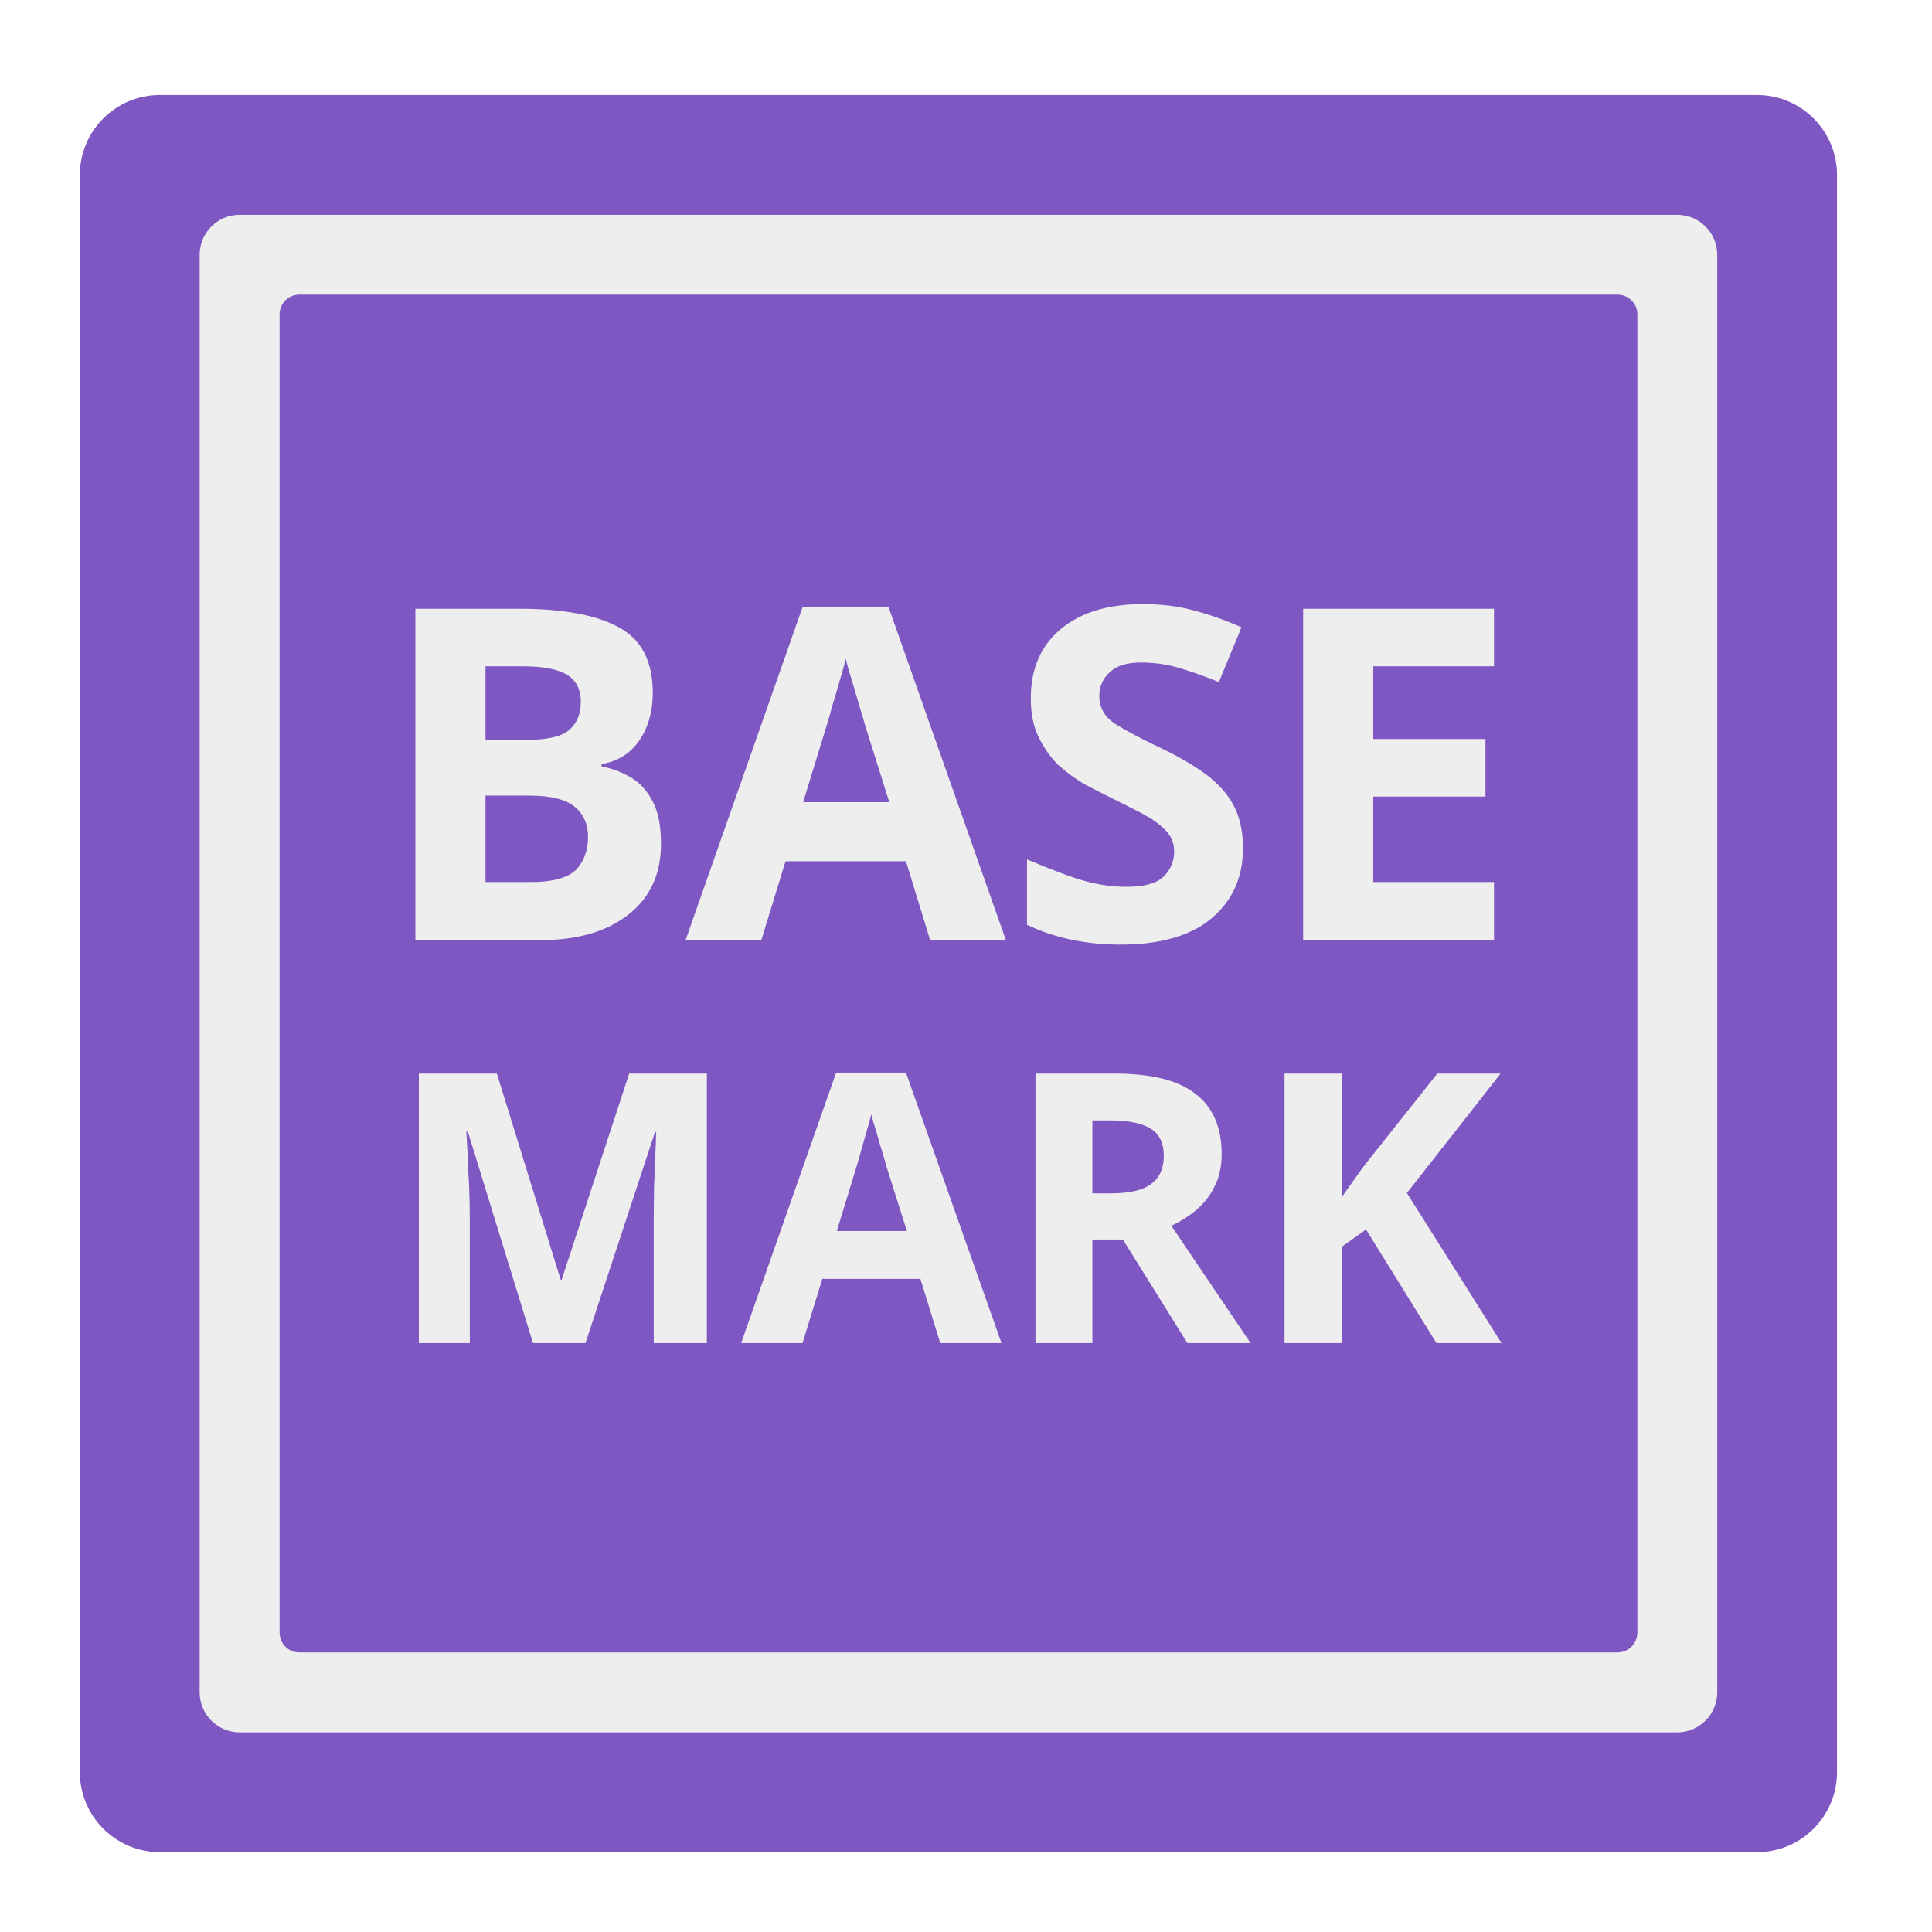
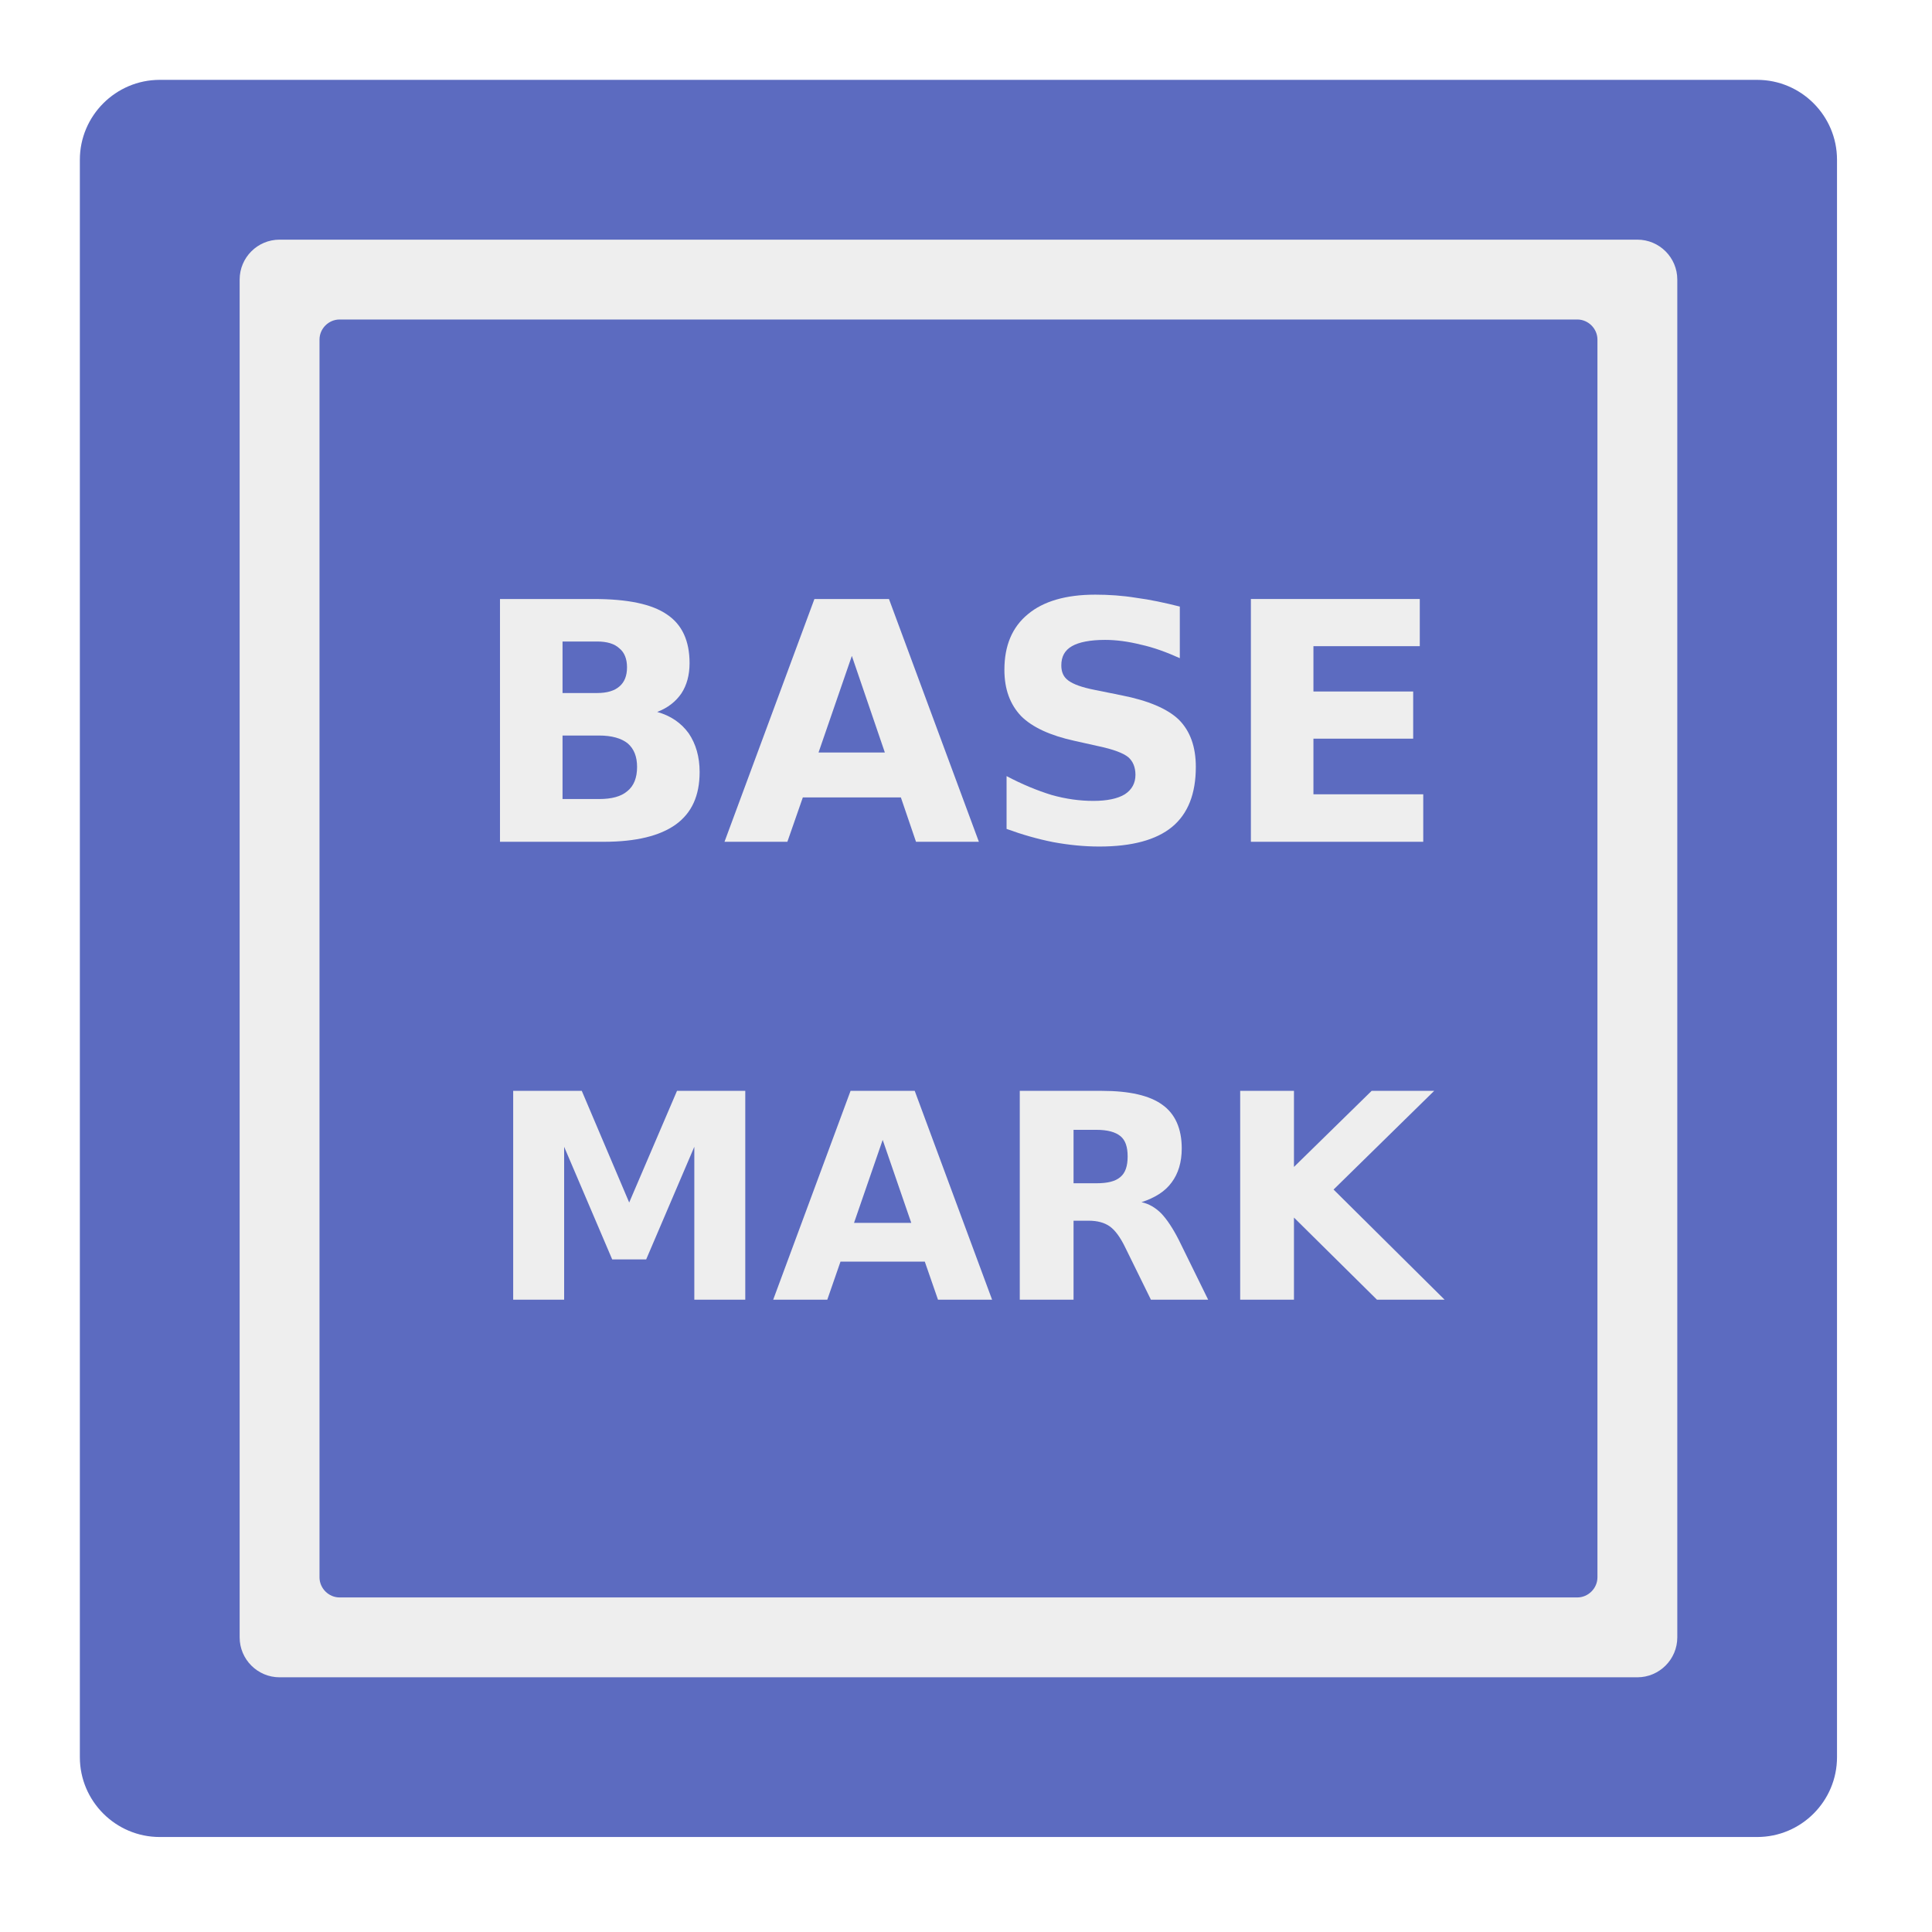
- <svg xmlns="http://www.w3.org/2000/svg" width="24px" height="24px" viewBox="0 0 24 24" version="1.1">
+ <svg xmlns="http://www.w3.org/2000/svg" width="24" height="24" viewBox="0 0 24 24" version="1.1">
  <g id="surface1">
-     <path style=" stroke:none;fill-rule:nonzero;fill:rgb(49.412%,34.118%,76.078%);fill-opacity:1;" d="M 1.984 1.18 L 21.828 1.18 C 22.375 1.18 22.82 1.625 22.82 2.172 L 22.82 22.016 C 22.82 22.562 22.375 23.008 21.828 23.008 L 1.984 23.008 C 1.438 23.008 0.992 22.562 0.992 22.016 L 0.992 2.172 C 0.992 1.625 1.438 1.18 1.984 1.18 Z M 1.984 1.18 " />
-     <path style=" stroke:none;fill-rule:nonzero;fill:rgb(93.333%,93.333%,93.333%);fill-opacity:1;" d="M 2.977 2.668 C 2.703 2.668 2.48 2.891 2.48 3.164 L 2.48 21.023 C 2.48 21.297 2.703 21.52 2.977 21.52 L 20.836 21.52 C 21.109 21.52 21.332 21.297 21.332 21.023 L 21.332 3.164 C 21.332 2.891 21.109 2.668 20.836 2.668 Z M 3.719 3.66 L 20.09 3.66 C 20.23 3.66 20.34 3.77 20.34 3.906 L 20.34 20.277 C 20.34 20.418 20.23 20.527 20.09 20.527 L 3.719 20.527 C 3.582 20.527 3.473 20.418 3.473 20.277 L 3.473 3.906 C 3.473 3.77 3.582 3.66 3.719 3.66 Z M 3.719 3.66 " />
-     <path style=" stroke:none;fill-rule:nonzero;fill:rgb(93.333%,93.333%,93.333%);fill-opacity:1;" d="M 14.199 7.504 C 13.77 7.504 13.43 7.605 13.18 7.812 C 12.93 8.02 12.805 8.305 12.805 8.676 C 12.805 8.863 12.836 9.023 12.902 9.156 C 12.969 9.293 13.051 9.41 13.148 9.504 C 13.254 9.598 13.359 9.676 13.473 9.742 C 13.586 9.801 13.688 9.855 13.785 9.902 C 13.938 9.977 14.074 10.047 14.195 10.109 C 14.312 10.172 14.406 10.238 14.477 10.312 C 14.551 10.387 14.586 10.473 14.586 10.578 C 14.586 10.703 14.539 10.809 14.449 10.895 C 14.359 10.977 14.207 11.016 13.992 11.016 C 13.785 11.016 13.574 10.98 13.363 10.91 C 13.156 10.84 12.953 10.758 12.758 10.676 L 12.758 11.488 C 13.102 11.652 13.488 11.734 13.922 11.734 C 14.406 11.734 14.781 11.629 15.043 11.414 C 15.309 11.191 15.441 10.902 15.441 10.535 C 15.441 10.32 15.398 10.141 15.32 9.996 C 15.238 9.848 15.121 9.723 14.973 9.613 C 14.828 9.508 14.648 9.402 14.438 9.301 C 14.18 9.18 13.984 9.074 13.852 8.992 C 13.723 8.906 13.656 8.793 13.656 8.645 C 13.656 8.523 13.703 8.422 13.793 8.344 C 13.879 8.266 14.004 8.23 14.172 8.23 C 14.328 8.23 14.484 8.25 14.633 8.293 C 14.781 8.336 14.953 8.395 15.141 8.473 L 15.422 7.793 C 15.211 7.699 15.008 7.629 14.812 7.578 C 14.621 7.527 14.414 7.504 14.199 7.504 Z M 9.969 7.543 L 8.516 11.68 L 9.457 11.68 L 9.758 10.699 L 11.254 10.699 L 11.555 11.68 L 12.496 11.68 L 11.039 7.543 Z M 5.16 7.562 L 5.16 11.68 L 6.699 11.68 C 7.168 11.68 7.539 11.574 7.809 11.359 C 8.078 11.148 8.211 10.855 8.211 10.484 C 8.211 10.27 8.18 10.098 8.113 9.965 C 8.047 9.836 7.961 9.734 7.848 9.664 C 7.738 9.598 7.609 9.547 7.473 9.52 L 7.473 9.492 C 7.676 9.457 7.832 9.359 7.941 9.199 C 8.051 9.039 8.109 8.84 8.109 8.605 C 8.109 8.215 7.969 7.945 7.688 7.793 C 7.406 7.637 6.988 7.562 6.441 7.562 Z M 16.188 7.562 L 16.188 11.68 L 18.559 11.68 L 18.559 10.957 L 17.059 10.957 L 17.059 9.895 L 18.453 9.895 L 18.453 9.18 L 17.059 9.18 L 17.059 8.277 L 18.559 8.277 L 18.559 7.562 Z M 10.508 8.184 C 10.523 8.262 10.551 8.352 10.582 8.453 C 10.613 8.559 10.645 8.66 10.672 8.758 C 10.703 8.859 10.73 8.945 10.746 9.008 L 11.047 9.965 L 9.977 9.965 L 10.27 9.008 C 10.285 8.965 10.305 8.895 10.332 8.793 C 10.363 8.691 10.395 8.582 10.426 8.473 C 10.461 8.355 10.488 8.262 10.508 8.184 Z M 6.031 8.277 L 6.492 8.277 C 6.742 8.277 6.926 8.312 7.039 8.379 C 7.156 8.449 7.215 8.562 7.215 8.719 C 7.215 8.875 7.164 8.992 7.062 9.074 C 6.969 9.152 6.793 9.191 6.539 9.191 L 6.031 9.191 Z M 6.031 9.883 L 6.574 9.883 C 6.852 9.883 7.039 9.934 7.145 10.027 C 7.254 10.121 7.305 10.246 7.305 10.398 C 7.305 10.566 7.254 10.703 7.152 10.809 C 7.047 10.906 6.863 10.957 6.602 10.957 L 6.031 10.957 Z M 10.387 13.324 L 9.207 16.684 L 9.969 16.684 L 10.215 15.887 L 11.434 15.887 L 11.68 16.684 L 12.441 16.684 L 11.254 13.324 Z M 5.203 13.336 L 5.203 16.684 L 5.836 16.684 L 5.836 15.129 C 5.836 15.012 5.832 14.883 5.828 14.742 C 5.82 14.598 5.812 14.465 5.809 14.34 C 5.801 14.215 5.797 14.121 5.793 14.059 L 5.812 14.059 L 6.621 16.684 L 7.273 16.684 L 8.137 14.062 L 8.152 14.062 L 8.141 14.344 C 8.137 14.465 8.133 14.598 8.125 14.734 C 8.125 14.871 8.121 14.992 8.121 15.102 L 8.121 16.684 L 8.781 16.684 L 8.781 13.336 L 7.816 13.336 L 6.977 15.898 L 6.965 15.898 L 6.172 13.336 Z M 12.863 13.336 L 12.863 16.684 L 13.57 16.684 L 13.57 15.398 L 13.949 15.398 L 14.75 16.684 L 15.535 16.684 L 14.551 15.227 C 14.66 15.176 14.762 15.113 14.855 15.035 C 14.953 14.953 15.031 14.855 15.086 14.742 C 15.145 14.629 15.176 14.492 15.176 14.34 C 15.176 14 15.066 13.75 14.848 13.586 C 14.633 13.418 14.297 13.336 13.84 13.336 Z M 15.957 13.336 L 15.957 16.684 L 16.668 16.684 L 16.668 15.488 L 16.969 15.273 L 17.844 16.684 L 18.652 16.684 L 17.477 14.82 L 18.641 13.336 L 17.855 13.336 L 16.949 14.477 C 16.902 14.539 16.855 14.609 16.809 14.672 L 16.668 14.871 L 16.668 13.336 Z M 10.824 13.844 C 10.84 13.906 10.859 13.977 10.887 14.062 C 10.91 14.148 10.934 14.23 10.961 14.312 C 10.984 14.395 11.004 14.461 11.02 14.516 L 11.266 15.293 L 10.395 15.293 L 10.633 14.516 C 10.645 14.48 10.66 14.422 10.684 14.34 C 10.707 14.254 10.734 14.168 10.758 14.078 C 10.785 13.984 10.809 13.906 10.824 13.844 Z M 13.57 13.918 L 13.785 13.918 C 14.02 13.918 14.188 13.953 14.293 14.02 C 14.402 14.086 14.457 14.199 14.457 14.359 C 14.457 14.512 14.406 14.629 14.305 14.703 C 14.203 14.785 14.035 14.824 13.801 14.824 L 13.57 14.824 Z M 13.57 13.918 " />
+     <path style=" stroke:none;fill-rule:nonzero;fill:rgb(36.078%,41.961%,75.294%);fill-opacity:1;" d="M 1.984 0.992 L 21.828 0.992 C 22.375 0.992 22.82 1.438 22.82 1.984 L 22.82 21.828 C 22.82 22.375 22.375 22.82 21.828 22.82 L 1.984 22.82 C 1.438 22.82 0.992 22.375 0.992 21.828 L 0.992 1.984 C 0.992 1.438 1.438 0.992 1.984 0.992 Z M 1.984 0.992 " />
+     <path style=" stroke:none;fill-rule:nonzero;fill:rgb(93.333%,93.333%,93.333%);fill-opacity:1;" d="M 3.473 2.977 C 3.199 2.977 2.977 3.199 2.977 3.473 L 2.977 20.34 C 2.977 20.613 3.199 20.836 3.473 20.836 L 20.34 20.836 C 20.613 20.836 20.836 20.613 20.836 20.34 L 20.836 3.473 C 20.836 3.199 20.613 2.977 20.34 2.977 Z M 4.219 3.969 L 19.594 3.969 C 19.73 3.969 19.844 4.082 19.844 4.219 L 19.844 19.594 C 19.844 19.73 19.73 19.844 19.594 19.844 L 4.219 19.844 C 4.082 19.844 3.969 19.73 3.969 19.594 L 3.969 4.219 C 3.969 4.082 4.082 3.969 4.219 3.969 Z M 4.219 3.969 " />
+     <path style=" stroke:none;fill-rule:nonzero;fill:rgb(93.333%,93.333%,93.333%);fill-opacity:1;" d="M 7.418 8.609 C 7.539 8.609 7.633 8.582 7.695 8.527 C 7.758 8.473 7.789 8.395 7.789 8.289 C 7.789 8.188 7.758 8.105 7.695 8.055 C 7.633 7.996 7.539 7.969 7.418 7.969 L 6.988 7.969 L 6.988 8.609 Z M 7.441 9.926 C 7.598 9.926 7.715 9.895 7.793 9.828 C 7.875 9.762 7.914 9.66 7.914 9.527 C 7.914 9.398 7.875 9.301 7.797 9.234 C 7.719 9.172 7.602 9.137 7.441 9.137 L 6.988 9.137 L 6.988 9.926 Z M 8.164 8.844 C 8.332 8.891 8.461 8.98 8.555 9.109 C 8.645 9.242 8.691 9.402 8.691 9.59 C 8.691 9.883 8.594 10.098 8.395 10.242 C 8.199 10.383 7.902 10.457 7.5 10.457 L 6.211 10.457 L 6.211 7.441 L 7.375 7.441 C 7.797 7.441 8.098 7.504 8.285 7.633 C 8.473 7.758 8.566 7.961 8.566 8.238 C 8.566 8.387 8.531 8.512 8.465 8.613 C 8.395 8.715 8.297 8.793 8.164 8.844 Z M 8.164 8.844 " />
+     <path style=" stroke:none;fill-rule:nonzero;fill:rgb(93.333%,93.333%,93.333%);fill-opacity:1;" d="M 11.191 9.906 L 9.973 9.906 L 9.781 10.457 L 9 10.457 L 10.117 7.441 L 11.043 7.441 L 12.16 10.457 L 11.379 10.457 Z M 10.168 9.348 L 10.992 9.348 L 10.582 8.148 Z M 10.168 9.348 " />
+     <path style=" stroke:none;fill-rule:nonzero;fill:rgb(93.333%,93.333%,93.333%);fill-opacity:1;" d="M 14.656 7.535 L 14.656 8.176 C 14.492 8.102 14.332 8.043 14.172 8.008 C 14.016 7.969 13.867 7.949 13.727 7.949 C 13.543 7.949 13.402 7.977 13.316 8.027 C 13.227 8.078 13.184 8.156 13.184 8.266 C 13.184 8.348 13.211 8.41 13.27 8.453 C 13.332 8.5 13.441 8.539 13.598 8.57 L 13.93 8.637 C 14.266 8.703 14.504 8.805 14.645 8.941 C 14.785 9.082 14.855 9.277 14.855 9.527 C 14.855 9.859 14.758 10.109 14.559 10.273 C 14.363 10.434 14.062 10.516 13.656 10.516 C 13.465 10.516 13.273 10.496 13.082 10.461 C 12.887 10.422 12.695 10.367 12.504 10.297 L 12.504 9.641 C 12.695 9.742 12.883 9.82 13.062 9.875 C 13.242 9.926 13.414 9.949 13.582 9.949 C 13.75 9.949 13.883 9.922 13.973 9.867 C 14.062 9.809 14.105 9.727 14.105 9.625 C 14.105 9.531 14.074 9.457 14.016 9.406 C 13.953 9.355 13.832 9.309 13.648 9.27 L 13.348 9.203 C 13.047 9.137 12.824 9.035 12.684 8.895 C 12.547 8.75 12.477 8.562 12.477 8.32 C 12.477 8.02 12.574 7.789 12.77 7.629 C 12.961 7.469 13.242 7.387 13.605 7.387 C 13.77 7.387 13.941 7.398 14.113 7.426 C 14.289 7.449 14.469 7.488 14.656 7.535 Z M 14.656 7.535 " />
+     <path style=" stroke:none;fill-rule:nonzero;fill:rgb(93.333%,93.333%,93.333%);fill-opacity:1;" d="M 15.539 7.441 L 17.637 7.441 L 17.637 8.027 L 16.316 8.027 L 16.316 8.59 L 17.555 8.59 L 17.555 9.176 L 16.316 9.176 L 16.316 9.867 L 17.68 9.867 L 17.68 10.457 L 15.539 10.457 Z M 15.539 7.441 " />
+     <path style=" stroke:none;fill-rule:nonzero;fill:rgb(93.333%,93.333%,93.333%);fill-opacity:1;" d="M 6.375 13.551 L 7.227 13.551 L 7.816 14.938 L 8.41 13.551 L 9.258 13.551 L 9.258 16.145 L 8.625 16.145 L 8.625 14.246 L 8.027 15.645 L 7.605 15.645 L 7.008 14.246 L 7.008 16.145 L 6.375 16.145 Z M 6.375 13.551 " />
+     <path style=" stroke:none;fill-rule:nonzero;fill:rgb(93.333%,93.333%,93.333%);fill-opacity:1;" d="M 11.488 15.672 L 10.441 15.672 L 10.277 16.145 L 9.605 16.145 L 10.566 13.551 L 11.363 13.551 L 12.324 16.145 L 11.652 16.145 Z M 10.609 15.191 L 11.32 15.191 L 10.965 14.16 Z M 10.609 15.191 " />
+     <path style=" stroke:none;fill-rule:nonzero;fill:rgb(93.333%,93.333%,93.333%);fill-opacity:1;" d="M 13.617 14.699 C 13.758 14.699 13.855 14.676 13.918 14.621 C 13.98 14.57 14.008 14.484 14.008 14.367 C 14.008 14.246 13.98 14.164 13.918 14.113 C 13.855 14.062 13.758 14.035 13.617 14.035 L 13.336 14.035 L 13.336 14.699 Z M 13.336 15.164 L 13.336 16.145 L 12.668 16.145 L 12.668 13.551 L 13.688 13.551 C 14.031 13.551 14.281 13.609 14.438 13.723 C 14.598 13.836 14.68 14.02 14.68 14.266 C 14.68 14.438 14.637 14.578 14.555 14.688 C 14.473 14.801 14.348 14.879 14.18 14.934 C 14.27 14.953 14.352 15 14.426 15.074 C 14.496 15.148 14.57 15.258 14.645 15.406 L 15.008 16.145 L 14.297 16.145 L 13.98 15.5 C 13.918 15.371 13.852 15.281 13.785 15.234 C 13.719 15.188 13.633 15.164 13.523 15.164 Z M 13.336 15.164 " />
+     <path style=" stroke:none;fill-rule:nonzero;fill:rgb(93.333%,93.333%,93.333%);fill-opacity:1;" d="M 15.406 13.551 L 16.074 13.551 L 16.074 14.496 L 17.039 13.551 L 17.816 13.551 L 16.566 14.777 L 17.945 16.145 L 17.105 16.145 L 16.074 15.125 L 16.074 16.145 L 15.406 16.145 Z M 15.406 13.551 " />
  </g>
</svg>
